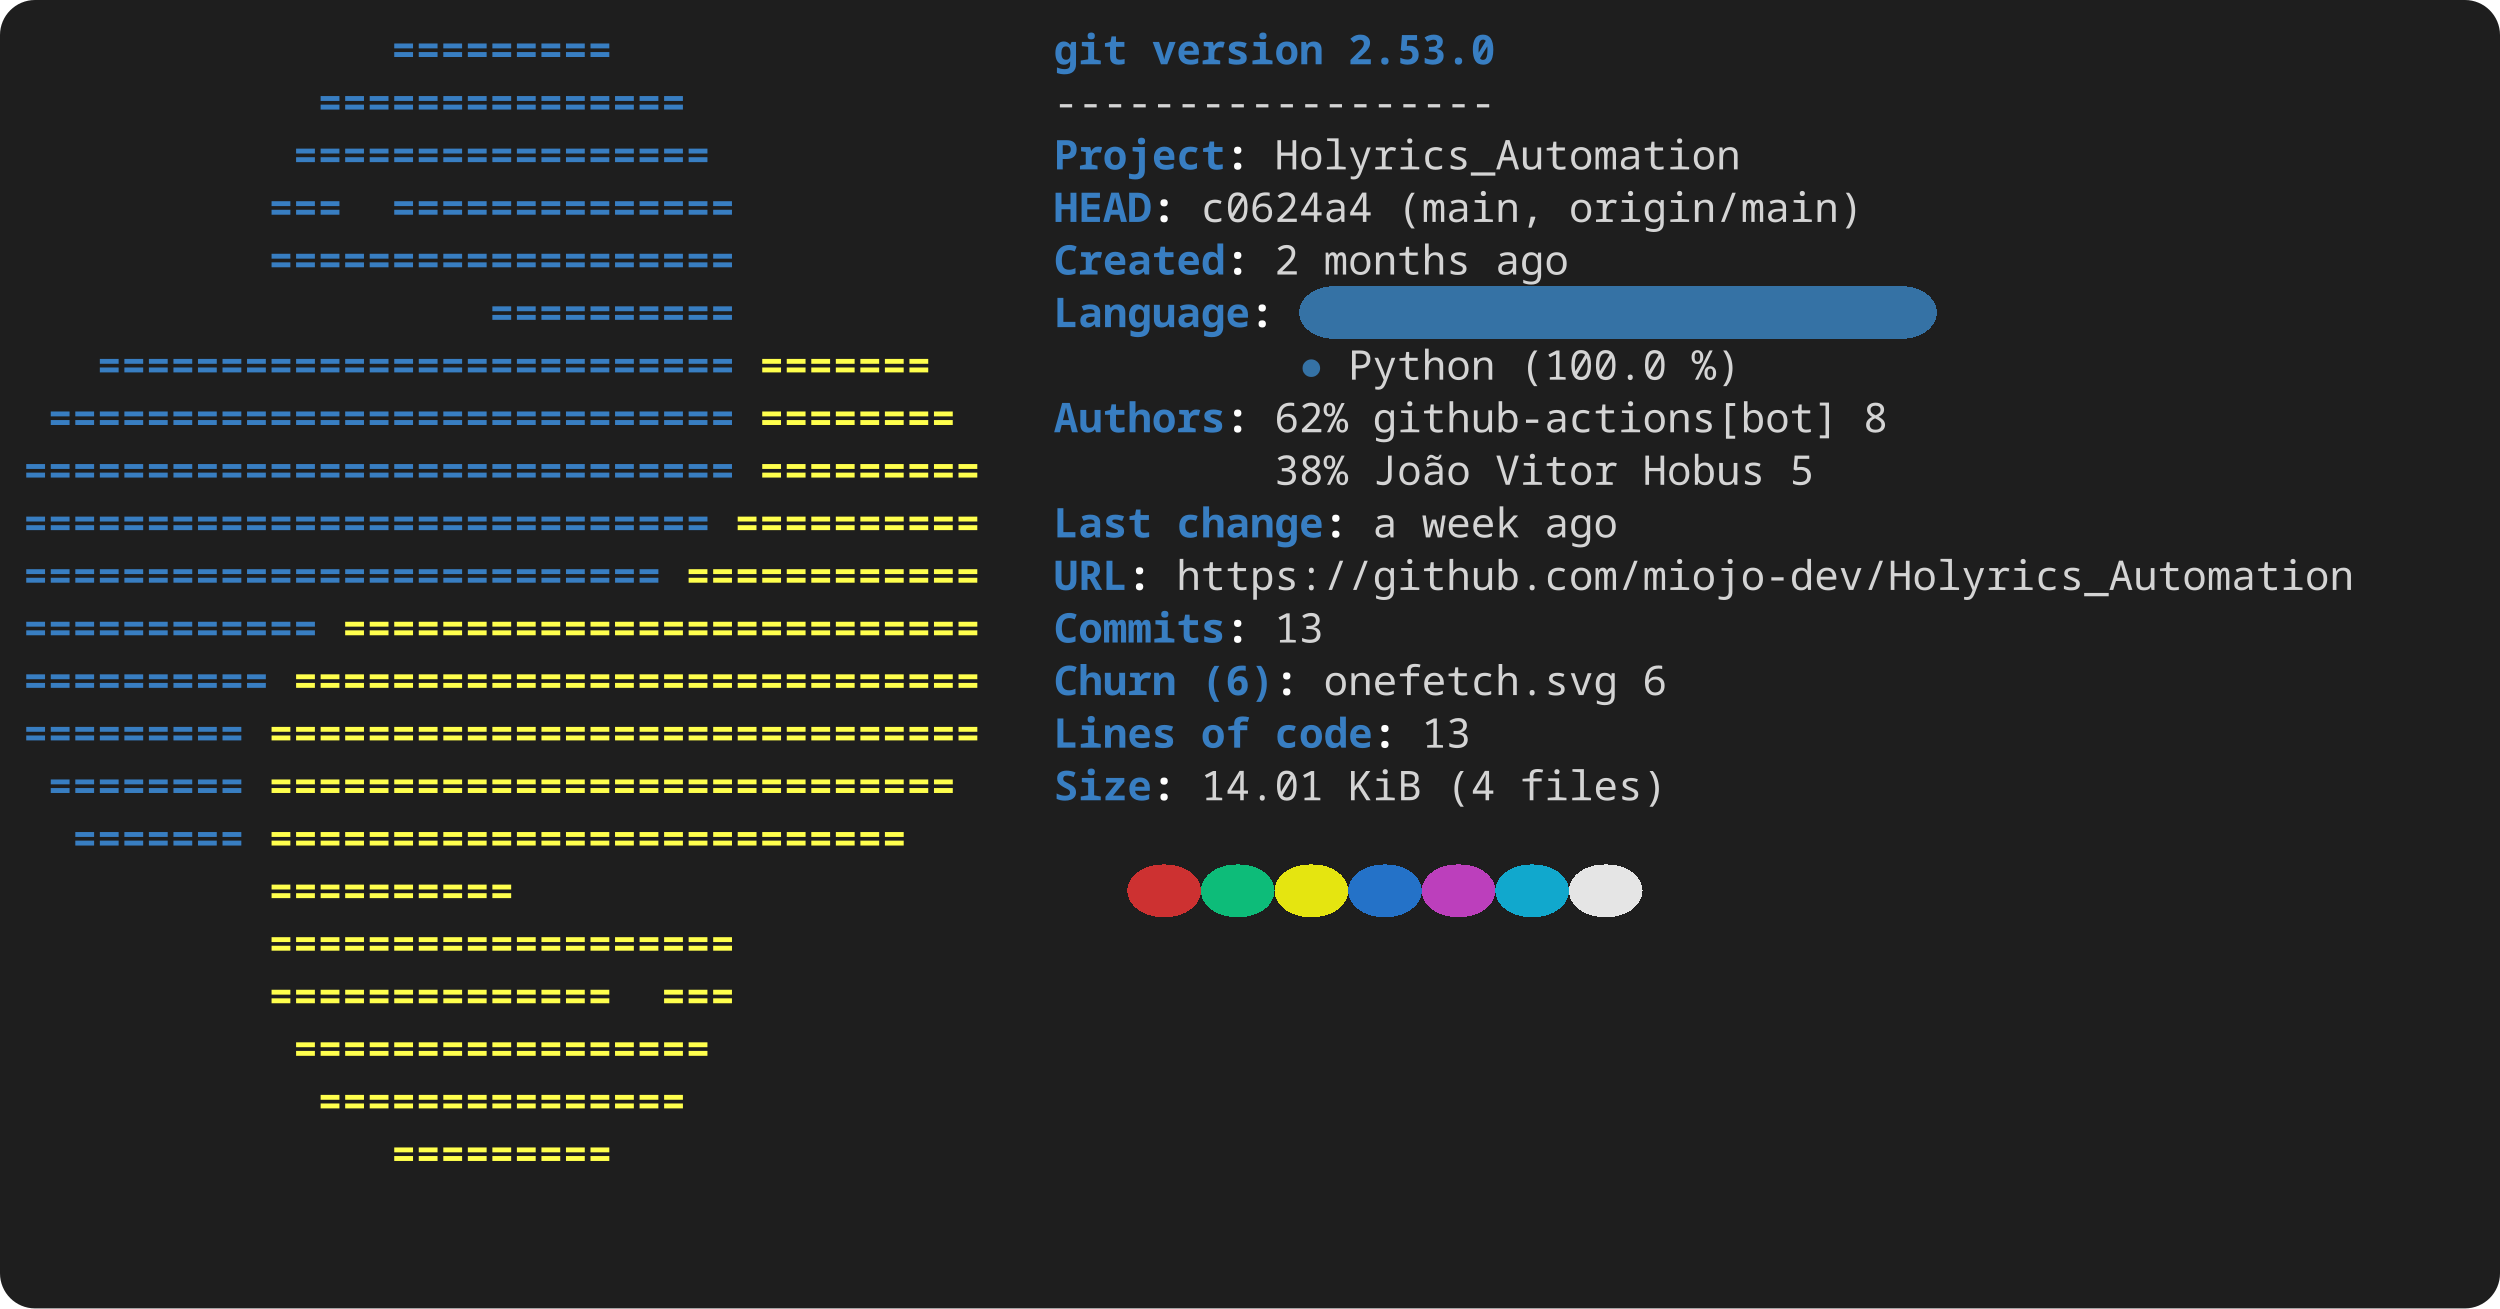
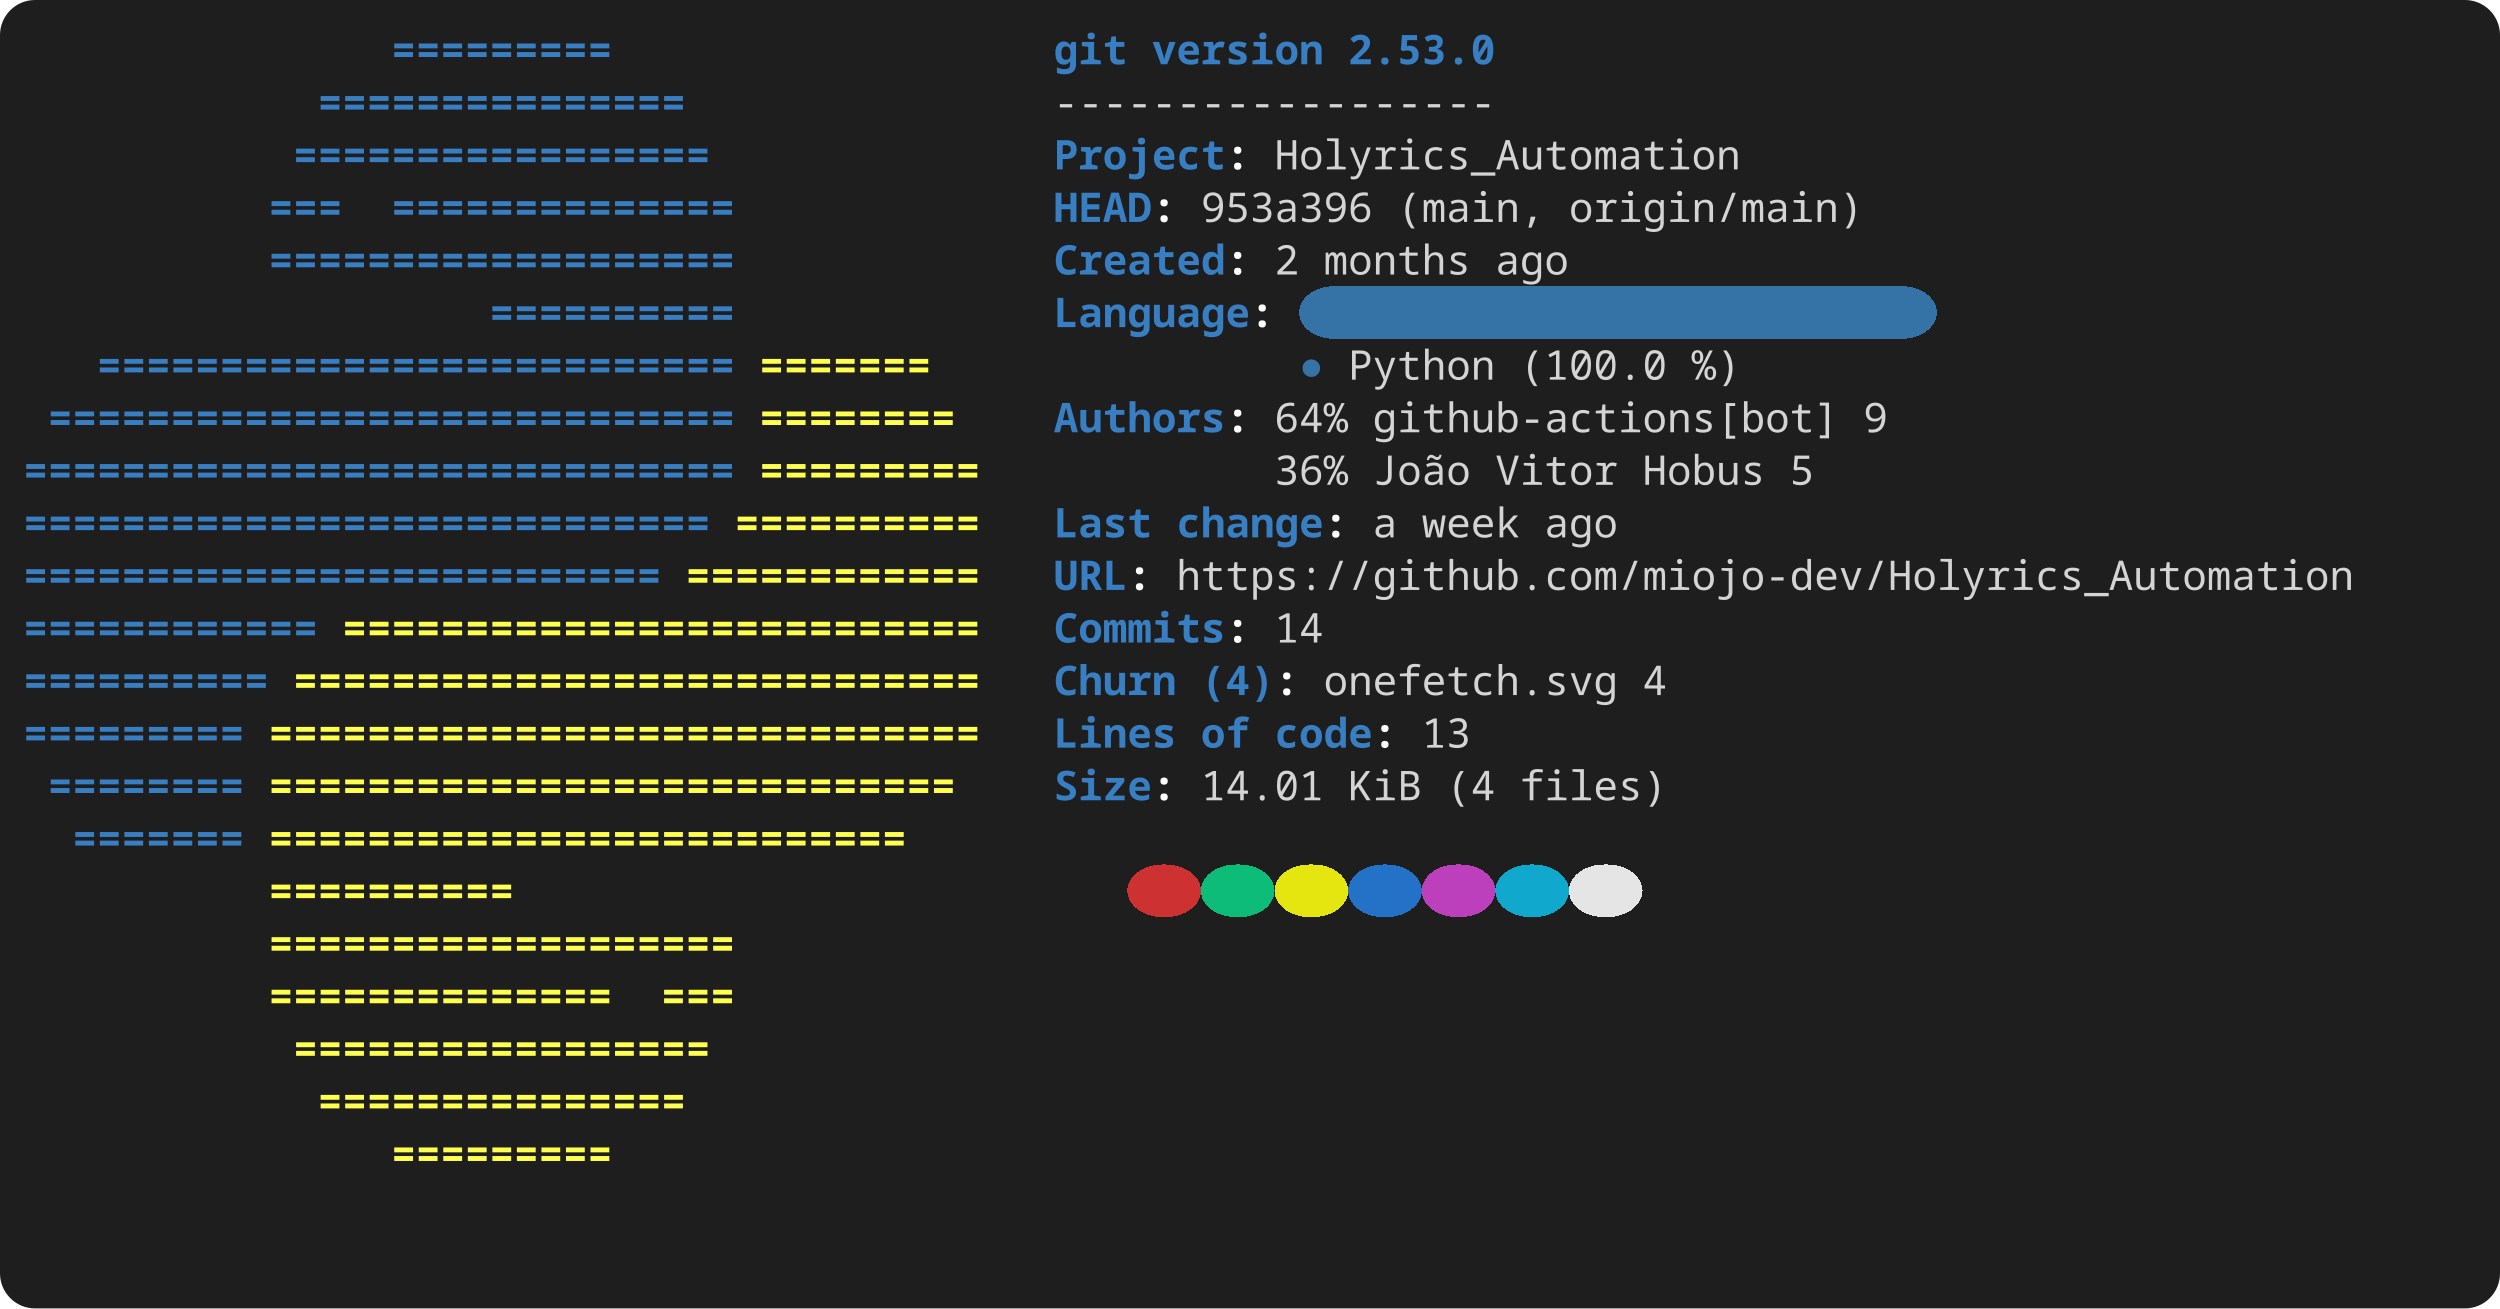
<svg xmlns="http://www.w3.org/2000/svg" width="856" height="448" viewBox="0 0 856 448" role="img" aria-label="console2svg output">
  <style>
.crt {
  font-family: ui-monospace,"JetBrains Mono","Cascadia Mono","Segoe UI Mono","Noto Sans Mono","SFMono-Regular",Menlo,Consolas,monospace;
  font-size: 14px;
}
text {
  dominant-baseline: alphabetic;
}
.bg {
  shape-rendering: crispEdges;
}
</style>
  <rect x="0" y="0" width="856" height="448" fill="#1e1e1e" rx="12" ry="12" />
  <g transform="translate(8 8)">
    <rect width="840" height="432" fill="#1e1e1e" rx="12" ry="12" />
    <text class="crt" x="126" y="14" fill="#387EC2" textLength="75.6" lengthAdjust="spacing" style="font-weight:bold;">=========</text>
    <text class="crt" x="352.8" y="14" fill="#387EC2" textLength="25.2" lengthAdjust="spacing" style="font-weight:bold;">git</text>
    <text class="crt" x="386.4" y="14" fill="#387EC2" textLength="58.8" lengthAdjust="spacing" style="font-weight:bold;">version</text>
    <text class="crt" x="453.6" y="14" fill="#387EC2" textLength="50.4" lengthAdjust="spacing" style="font-weight:bold;">2.53.0</text>
    <text class="crt" x="100.8" y="32" fill="#387EC2" textLength="126" lengthAdjust="spacing" style="font-weight:bold;">===============</text>
    <text class="crt" x="352.8" y="32" fill="#d4d4d4" textLength="151.2" lengthAdjust="spacing">------------------</text>
    <text class="crt" x="92.4" y="50" fill="#387EC2" textLength="142.8" lengthAdjust="spacing" style="font-weight:bold;">=================</text>
    <text class="crt" x="352.8" y="50" fill="#387EC2" textLength="58.8" lengthAdjust="spacing" style="font-weight:bold;">Project</text>
    <text class="crt" x="411.6" y="50" fill="#FEFEFE" textLength="8.4" lengthAdjust="spacing" style="font-weight:bold;">:</text>
    <text class="crt" x="428.4" y="50" fill="#d4d4d4" textLength="159.6" lengthAdjust="spacing">Holyrics_Automation</text>
    <text class="crt" x="84" y="68" fill="#387EC2" textLength="25.2" lengthAdjust="spacing" style="font-weight:bold;">===</text>
    <text class="crt" x="126" y="68" fill="#387EC2" textLength="117.6" lengthAdjust="spacing" style="font-weight:bold;">==============</text>
    <text class="crt" x="352.8" y="68" fill="#387EC2" textLength="33.6" lengthAdjust="spacing" style="font-weight:bold;">HEAD</text>
    <text class="crt" x="386.4" y="68" fill="#FEFEFE" textLength="8.4" lengthAdjust="spacing" style="font-weight:bold;">:</text>
-     <text class="crt" x="403.2" y="68" fill="#d4d4d4" textLength="58.8" lengthAdjust="spacing">c0624a4</text>
+     <text class="crt" x="403.2" y="68" fill="#d4d4d4" textLength="58.8" lengthAdjust="spacing">953a396</text>
    <text class="crt" x="470.4" y="68" fill="#d4d4d4" textLength="50.4" lengthAdjust="spacing">(main,</text>
    <text class="crt" x="529.2" y="68" fill="#d4d4d4" textLength="100.8" lengthAdjust="spacing">origin/main)</text>
    <text class="crt" x="84" y="86" fill="#387EC2" textLength="159.6" lengthAdjust="spacing" style="font-weight:bold;">===================</text>
    <text class="crt" x="352.8" y="86" fill="#387EC2" textLength="58.8" lengthAdjust="spacing" style="font-weight:bold;">Created</text>
    <text class="crt" x="411.6" y="86" fill="#FEFEFE" textLength="8.4" lengthAdjust="spacing" style="font-weight:bold;">:</text>
    <text class="crt" x="428.4" y="86" fill="#d4d4d4" textLength="8.4" lengthAdjust="spacing">2</text>
    <text class="crt" x="445.2" y="86" fill="#d4d4d4" textLength="50.4" lengthAdjust="spacing">months</text>
    <text class="crt" x="504" y="86" fill="#d4d4d4" textLength="25.2" lengthAdjust="spacing">ago</text>
    <rect class="bg" x="436.8" y="90" width="218.4" height="18" fill="#3572A5" rx="12" ry="12" />
    <text class="crt" x="159.6" y="104" fill="#387EC2" textLength="84" lengthAdjust="spacing" style="font-weight:bold;">==========</text>
    <text class="crt" x="352.8" y="104" fill="#387EC2" textLength="67.2" lengthAdjust="spacing" style="font-weight:bold;">Language</text>
    <text class="crt" x="420" y="104" fill="#FEFEFE" textLength="8.4" lengthAdjust="spacing" style="font-weight:bold;">:</text>
    <text class="crt" x="25.2" y="122" fill="#387EC2" textLength="218.4" lengthAdjust="spacing" style="font-weight:bold;">==========================</text>
    <text class="crt" x="252" y="122" fill="#FFFF4D" textLength="58.8" lengthAdjust="spacing" style="font-weight:bold;">=======</text>
    <text class="crt" x="436.8" y="122" fill="#3572A5" textLength="8.4" lengthAdjust="spacing">●</text>
    <text class="crt" x="453.6" y="122" fill="#d4d4d4" textLength="50.4" lengthAdjust="spacing">Python</text>
    <text class="crt" x="512.4" y="122" fill="#d4d4d4" textLength="50.4" lengthAdjust="spacing">(100.0</text>
    <text class="crt" x="571.2" y="122" fill="#d4d4d4" textLength="16.8" lengthAdjust="spacing">%)</text>
    <text class="crt" x="8.4" y="140" fill="#387EC2" textLength="235.2" lengthAdjust="spacing" style="font-weight:bold;">============================</text>
    <text class="crt" x="252" y="140" fill="#FFFF4D" textLength="67.2" lengthAdjust="spacing" style="font-weight:bold;">========</text>
    <text class="crt" x="352.8" y="140" fill="#387EC2" textLength="58.8" lengthAdjust="spacing" style="font-weight:bold;">Authors</text>
    <text class="crt" x="411.6" y="140" fill="#FEFEFE" textLength="8.4" lengthAdjust="spacing" style="font-weight:bold;">:</text>
-     <text class="crt" x="428.4" y="140" fill="#d4d4d4" textLength="25.2" lengthAdjust="spacing">62%</text>
+     <text class="crt" x="428.4" y="140" fill="#d4d4d4" textLength="25.2" lengthAdjust="spacing">64%</text>
    <text class="crt" x="462" y="140" fill="#d4d4d4" textLength="159.6" lengthAdjust="spacing">github-actions[bot]</text>
-     <text class="crt" x="630" y="140" fill="#d4d4d4" textLength="8.4" lengthAdjust="spacing">8</text>
+     <text class="crt" x="630" y="140" fill="#d4d4d4" textLength="8.4" lengthAdjust="spacing">9</text>
    <text class="crt" x="0" y="158" fill="#387EC2" textLength="243.6" lengthAdjust="spacing" style="font-weight:bold;">=============================</text>
    <text class="crt" x="252" y="158" fill="#FFFF4D" textLength="75.6" lengthAdjust="spacing" style="font-weight:bold;">=========</text>
-     <text class="crt" x="428.4" y="158" fill="#d4d4d4" textLength="25.2" lengthAdjust="spacing">38%</text>
+     <text class="crt" x="428.4" y="158" fill="#d4d4d4" textLength="25.2" lengthAdjust="spacing">36%</text>
    <text class="crt" x="462" y="158" fill="#d4d4d4" textLength="33.6" lengthAdjust="spacing">João</text>
    <text class="crt" x="504" y="158" fill="#d4d4d4" textLength="42" lengthAdjust="spacing">Vitor</text>
    <text class="crt" x="554.4" y="158" fill="#d4d4d4" textLength="42" lengthAdjust="spacing">Hobus</text>
    <text class="crt" x="604.8" y="158" fill="#d4d4d4" textLength="8.4" lengthAdjust="spacing">5</text>
    <text class="crt" x="0" y="176" fill="#387EC2" textLength="235.2" lengthAdjust="spacing" style="font-weight:bold;">============================</text>
    <text class="crt" x="243.6" y="176" fill="#FFFF4D" textLength="84" lengthAdjust="spacing" style="font-weight:bold;">==========</text>
    <text class="crt" x="352.8" y="176" fill="#387EC2" textLength="33.6" lengthAdjust="spacing" style="font-weight:bold;">Last</text>
    <text class="crt" x="394.8" y="176" fill="#387EC2" textLength="50.4" lengthAdjust="spacing" style="font-weight:bold;">change</text>
    <text class="crt" x="445.2" y="176" fill="#FEFEFE" textLength="8.4" lengthAdjust="spacing" style="font-weight:bold;">:</text>
    <text class="crt" x="462" y="176" fill="#d4d4d4" textLength="8.4" lengthAdjust="spacing">a</text>
    <text class="crt" x="478.8" y="176" fill="#d4d4d4" textLength="33.6" lengthAdjust="spacing">week</text>
    <text class="crt" x="520.8" y="176" fill="#d4d4d4" textLength="25.2" lengthAdjust="spacing">ago</text>
    <text class="crt" x="0" y="194" fill="#387EC2" textLength="218.4" lengthAdjust="spacing" style="font-weight:bold;">==========================</text>
    <text class="crt" x="226.8" y="194" fill="#FFFF4D" textLength="100.8" lengthAdjust="spacing" style="font-weight:bold;">============</text>
    <text class="crt" x="352.8" y="194" fill="#387EC2" textLength="25.2" lengthAdjust="spacing" style="font-weight:bold;">URL</text>
    <text class="crt" x="378" y="194" fill="#FEFEFE" textLength="8.4" lengthAdjust="spacing" style="font-weight:bold;">:</text>
    <text class="crt" x="394.8" y="194" fill="#d4d4d4" textLength="403.2" lengthAdjust="spacing">https://github.com/miojo-dev/Holyrics_Automation</text>
    <text class="crt" x="0" y="212" fill="#387EC2" textLength="100.8" lengthAdjust="spacing" style="font-weight:bold;">============</text>
    <text class="crt" x="109.2" y="212" fill="#FFFF4D" textLength="218.4" lengthAdjust="spacing" style="font-weight:bold;">==========================</text>
    <text class="crt" x="352.8" y="212" fill="#387EC2" textLength="58.8" lengthAdjust="spacing" style="font-weight:bold;">Commits</text>
    <text class="crt" x="411.6" y="212" fill="#FEFEFE" textLength="8.4" lengthAdjust="spacing" style="font-weight:bold;">:</text>
-     <text class="crt" x="428.4" y="212" fill="#d4d4d4" textLength="16.8" lengthAdjust="spacing">13</text>
+     <text class="crt" x="428.4" y="212" fill="#d4d4d4" textLength="16.8" lengthAdjust="spacing">14</text>
    <text class="crt" x="0" y="230" fill="#387EC2" textLength="84" lengthAdjust="spacing" style="font-weight:bold;">==========</text>
    <text class="crt" x="92.4" y="230" fill="#FFFF4D" textLength="235.2" lengthAdjust="spacing" style="font-weight:bold;">============================</text>
    <text class="crt" x="352.8" y="230" fill="#387EC2" textLength="42" lengthAdjust="spacing" style="font-weight:bold;">Churn</text>
-     <text class="crt" x="403.2" y="230" fill="#387EC2" textLength="25.2" lengthAdjust="spacing" style="font-weight:bold;">(6)</text>
+     <text class="crt" x="403.2" y="230" fill="#387EC2" textLength="25.2" lengthAdjust="spacing" style="font-weight:bold;">(4)</text>
    <text class="crt" x="428.4" y="230" fill="#FEFEFE" textLength="8.4" lengthAdjust="spacing" style="font-weight:bold;">:</text>
    <text class="crt" x="445.2" y="230" fill="#d4d4d4" textLength="100.8" lengthAdjust="spacing">onefetch.svg</text>
-     <text class="crt" x="554.4" y="230" fill="#d4d4d4" textLength="8.4" lengthAdjust="spacing">6</text>
+     <text class="crt" x="554.4" y="230" fill="#d4d4d4" textLength="8.4" lengthAdjust="spacing">4</text>
    <text class="crt" x="0" y="248" fill="#387EC2" textLength="75.6" lengthAdjust="spacing" style="font-weight:bold;">=========</text>
    <text class="crt" x="84" y="248" fill="#FFFF4D" textLength="243.6" lengthAdjust="spacing" style="font-weight:bold;">=============================</text>
    <text class="crt" x="352.8" y="248" fill="#387EC2" textLength="42" lengthAdjust="spacing" style="font-weight:bold;">Lines</text>
    <text class="crt" x="403.2" y="248" fill="#387EC2" textLength="16.8" lengthAdjust="spacing" style="font-weight:bold;">of</text>
    <text class="crt" x="428.4" y="248" fill="#387EC2" textLength="33.6" lengthAdjust="spacing" style="font-weight:bold;">code</text>
    <text class="crt" x="462" y="248" fill="#FEFEFE" textLength="8.4" lengthAdjust="spacing" style="font-weight:bold;">:</text>
    <text class="crt" x="478.8" y="248" fill="#d4d4d4" textLength="16.8" lengthAdjust="spacing">13</text>
    <text class="crt" x="8.4" y="266" fill="#387EC2" textLength="67.2" lengthAdjust="spacing" style="font-weight:bold;">========</text>
    <text class="crt" x="84" y="266" fill="#FFFF4D" textLength="235.2" lengthAdjust="spacing" style="font-weight:bold;">============================</text>
    <text class="crt" x="352.8" y="266" fill="#387EC2" textLength="33.6" lengthAdjust="spacing" style="font-weight:bold;">Size</text>
    <text class="crt" x="386.4" y="266" fill="#FEFEFE" textLength="8.4" lengthAdjust="spacing" style="font-weight:bold;">:</text>
    <text class="crt" x="403.2" y="266" fill="#d4d4d4" textLength="42" lengthAdjust="spacing">14.01</text>
    <text class="crt" x="453.6" y="266" fill="#d4d4d4" textLength="25.2" lengthAdjust="spacing">KiB</text>
    <text class="crt" x="487.2" y="266" fill="#d4d4d4" textLength="16.8" lengthAdjust="spacing">(4</text>
    <text class="crt" x="512.4" y="266" fill="#d4d4d4" textLength="50.4" lengthAdjust="spacing">files)</text>
    <text class="crt" x="16.8" y="284" fill="#387EC2" textLength="58.8" lengthAdjust="spacing" style="font-weight:bold;">=======</text>
    <text class="crt" x="84" y="284" fill="#FFFF4D" textLength="218.4" lengthAdjust="spacing" style="font-weight:bold;">==========================</text>
    <rect class="bg" x="378" y="288" width="25.2" height="18" fill="#cd3131" rx="12" ry="12" />
    <rect class="bg" x="403.2" y="288" width="25.2" height="18" fill="#0dbc79" rx="12" ry="12" />
    <rect class="bg" x="428.4" y="288" width="25.2" height="18" fill="#e5e510" rx="12" ry="12" />
    <rect class="bg" x="453.6" y="288" width="25.2" height="18" fill="#2472c8" rx="12" ry="12" />
    <rect class="bg" x="478.8" y="288" width="25.2" height="18" fill="#bc3fbc" rx="12" ry="12" />
    <rect class="bg" x="504" y="288" width="25.2" height="18" fill="#11a8cd" rx="12" ry="12" />
    <rect class="bg" x="529.2" y="288" width="25.2" height="18" fill="#e5e5e5" rx="12" ry="12" />
    <text class="crt" x="84" y="302" fill="#FFFF4D" textLength="84" lengthAdjust="spacing" style="font-weight:bold;">==========</text>
    <text class="crt" x="84" y="320" fill="#FFFF4D" textLength="159.6" lengthAdjust="spacing" style="font-weight:bold;">===================</text>
    <text class="crt" x="84" y="338" fill="#FFFF4D" textLength="117.6" lengthAdjust="spacing" style="font-weight:bold;">==============</text>
    <text class="crt" x="218.4" y="338" fill="#FFFF4D" textLength="25.2" lengthAdjust="spacing" style="font-weight:bold;">===</text>
    <text class="crt" x="92.4" y="356" fill="#FFFF4D" textLength="142.8" lengthAdjust="spacing" style="font-weight:bold;">=================</text>
    <text class="crt" x="100.8" y="374" fill="#FFFF4D" textLength="126" lengthAdjust="spacing" style="font-weight:bold;">===============</text>
    <text class="crt" x="126" y="392" fill="#FFFF4D" textLength="75.6" lengthAdjust="spacing" style="font-weight:bold;">=========</text>
  </g>
</svg>
